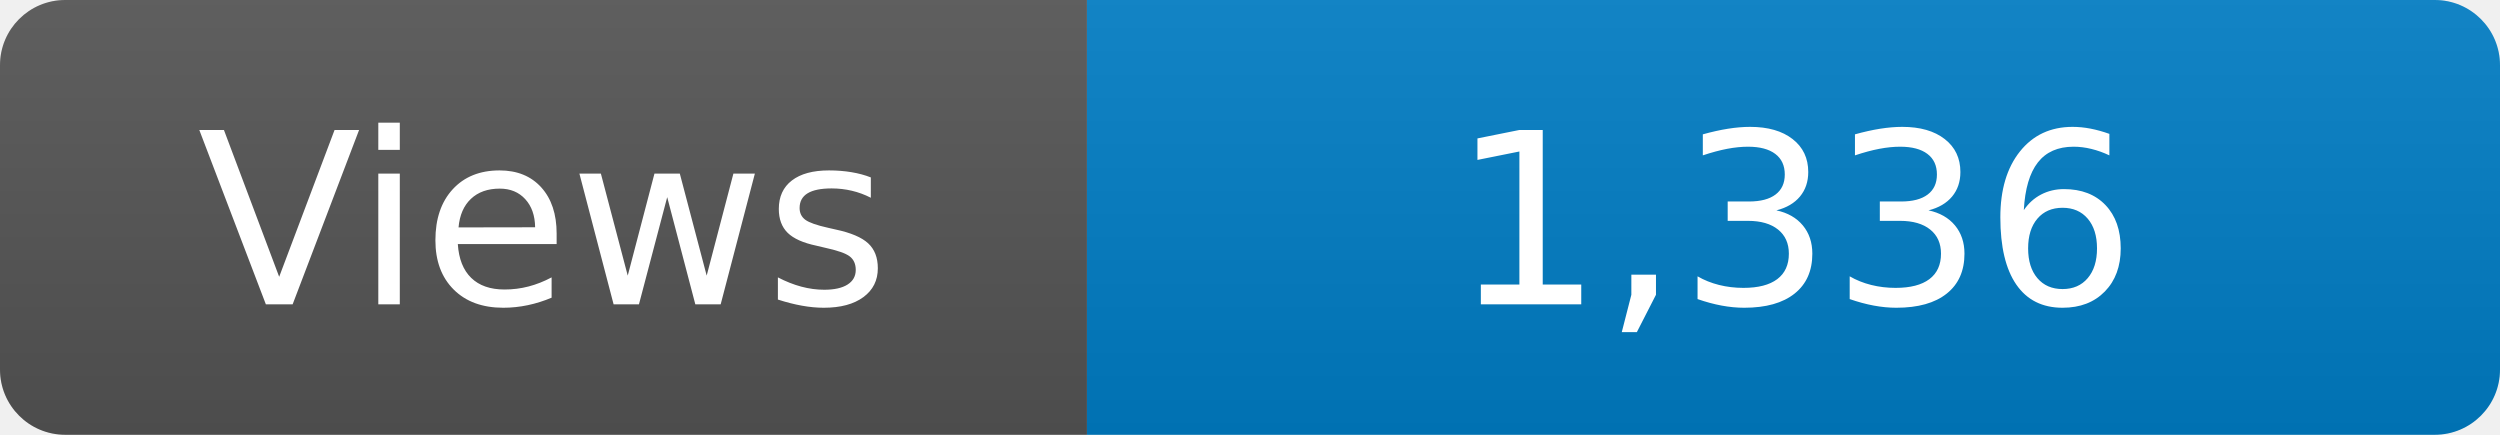
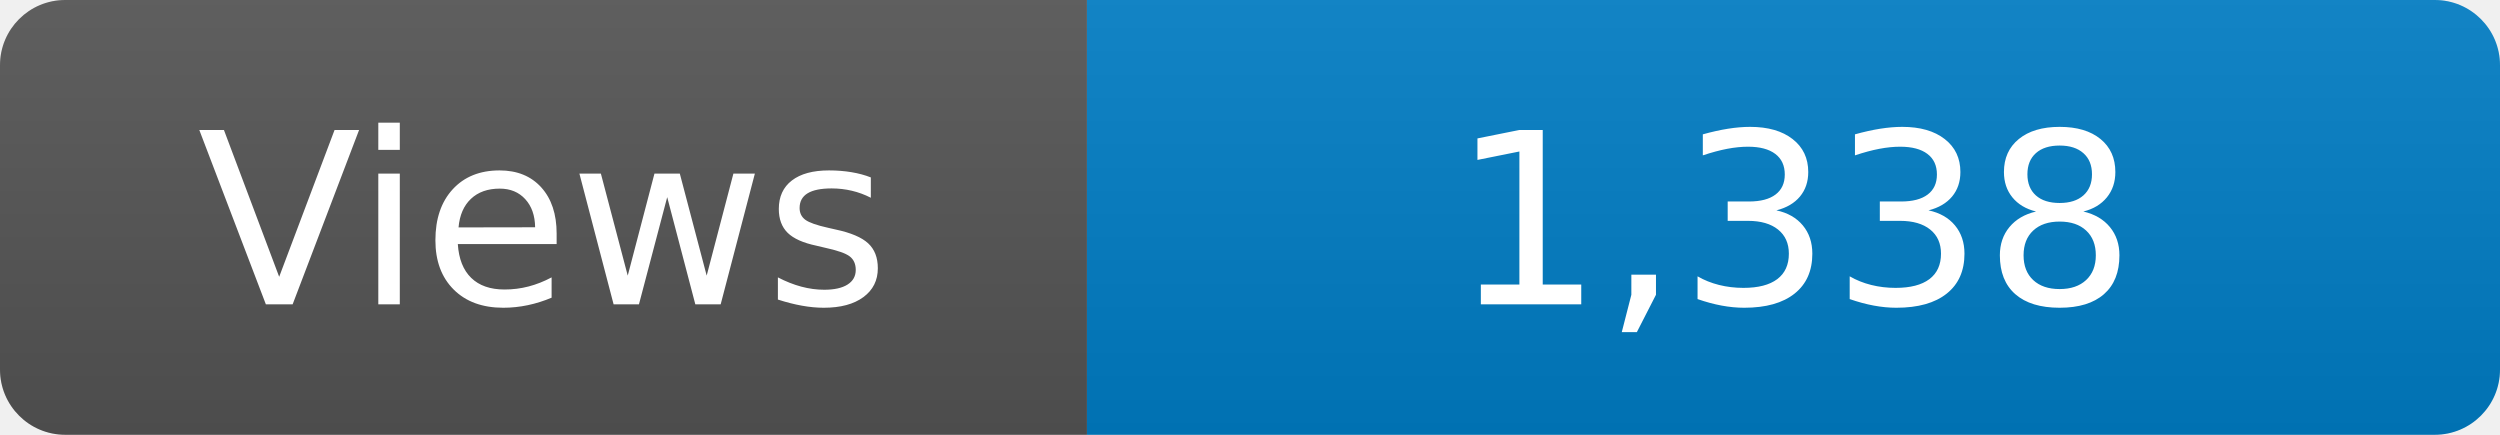
<svg xmlns="http://www.w3.org/2000/svg" width="115" height="20" role="img" aria-label="Maintained?: yes">
  <linearGradient id="s" x2="0" y2="100%">
    <stop offset="0" stop-color="#bbb" stop-opacity=".1" />
    <stop offset="1" stop-opacity=".1" />
  </linearGradient>
  <clipPath id="r">
    <rect width="115" height="20" rx="3" fill="#fff" />
  </clipPath>
  <g clip-path="url(#r)">
    <rect width="50" height="20" fill="#555" />
    <rect x="50" width="160" height="20" fill="#007ec6" />
    <rect width="115" height="20" fill="url(#s)" />
  </g>
  <g fill="#fff" text-anchor="middle" font-family="Verdana,Geneva,DejaVu Sans,sans-serif" font-size="110">
    <text x="250" y="140" transform="scale(.1)" fill="#fff">Views</text>
-     <text x="825" y="140" transform="scale(.1)" fill="#fff">1,336</text>
+     <text x="825" y="140" transform="scale(.1)" fill="#fff">1,338</text>
  </g>
</svg>
